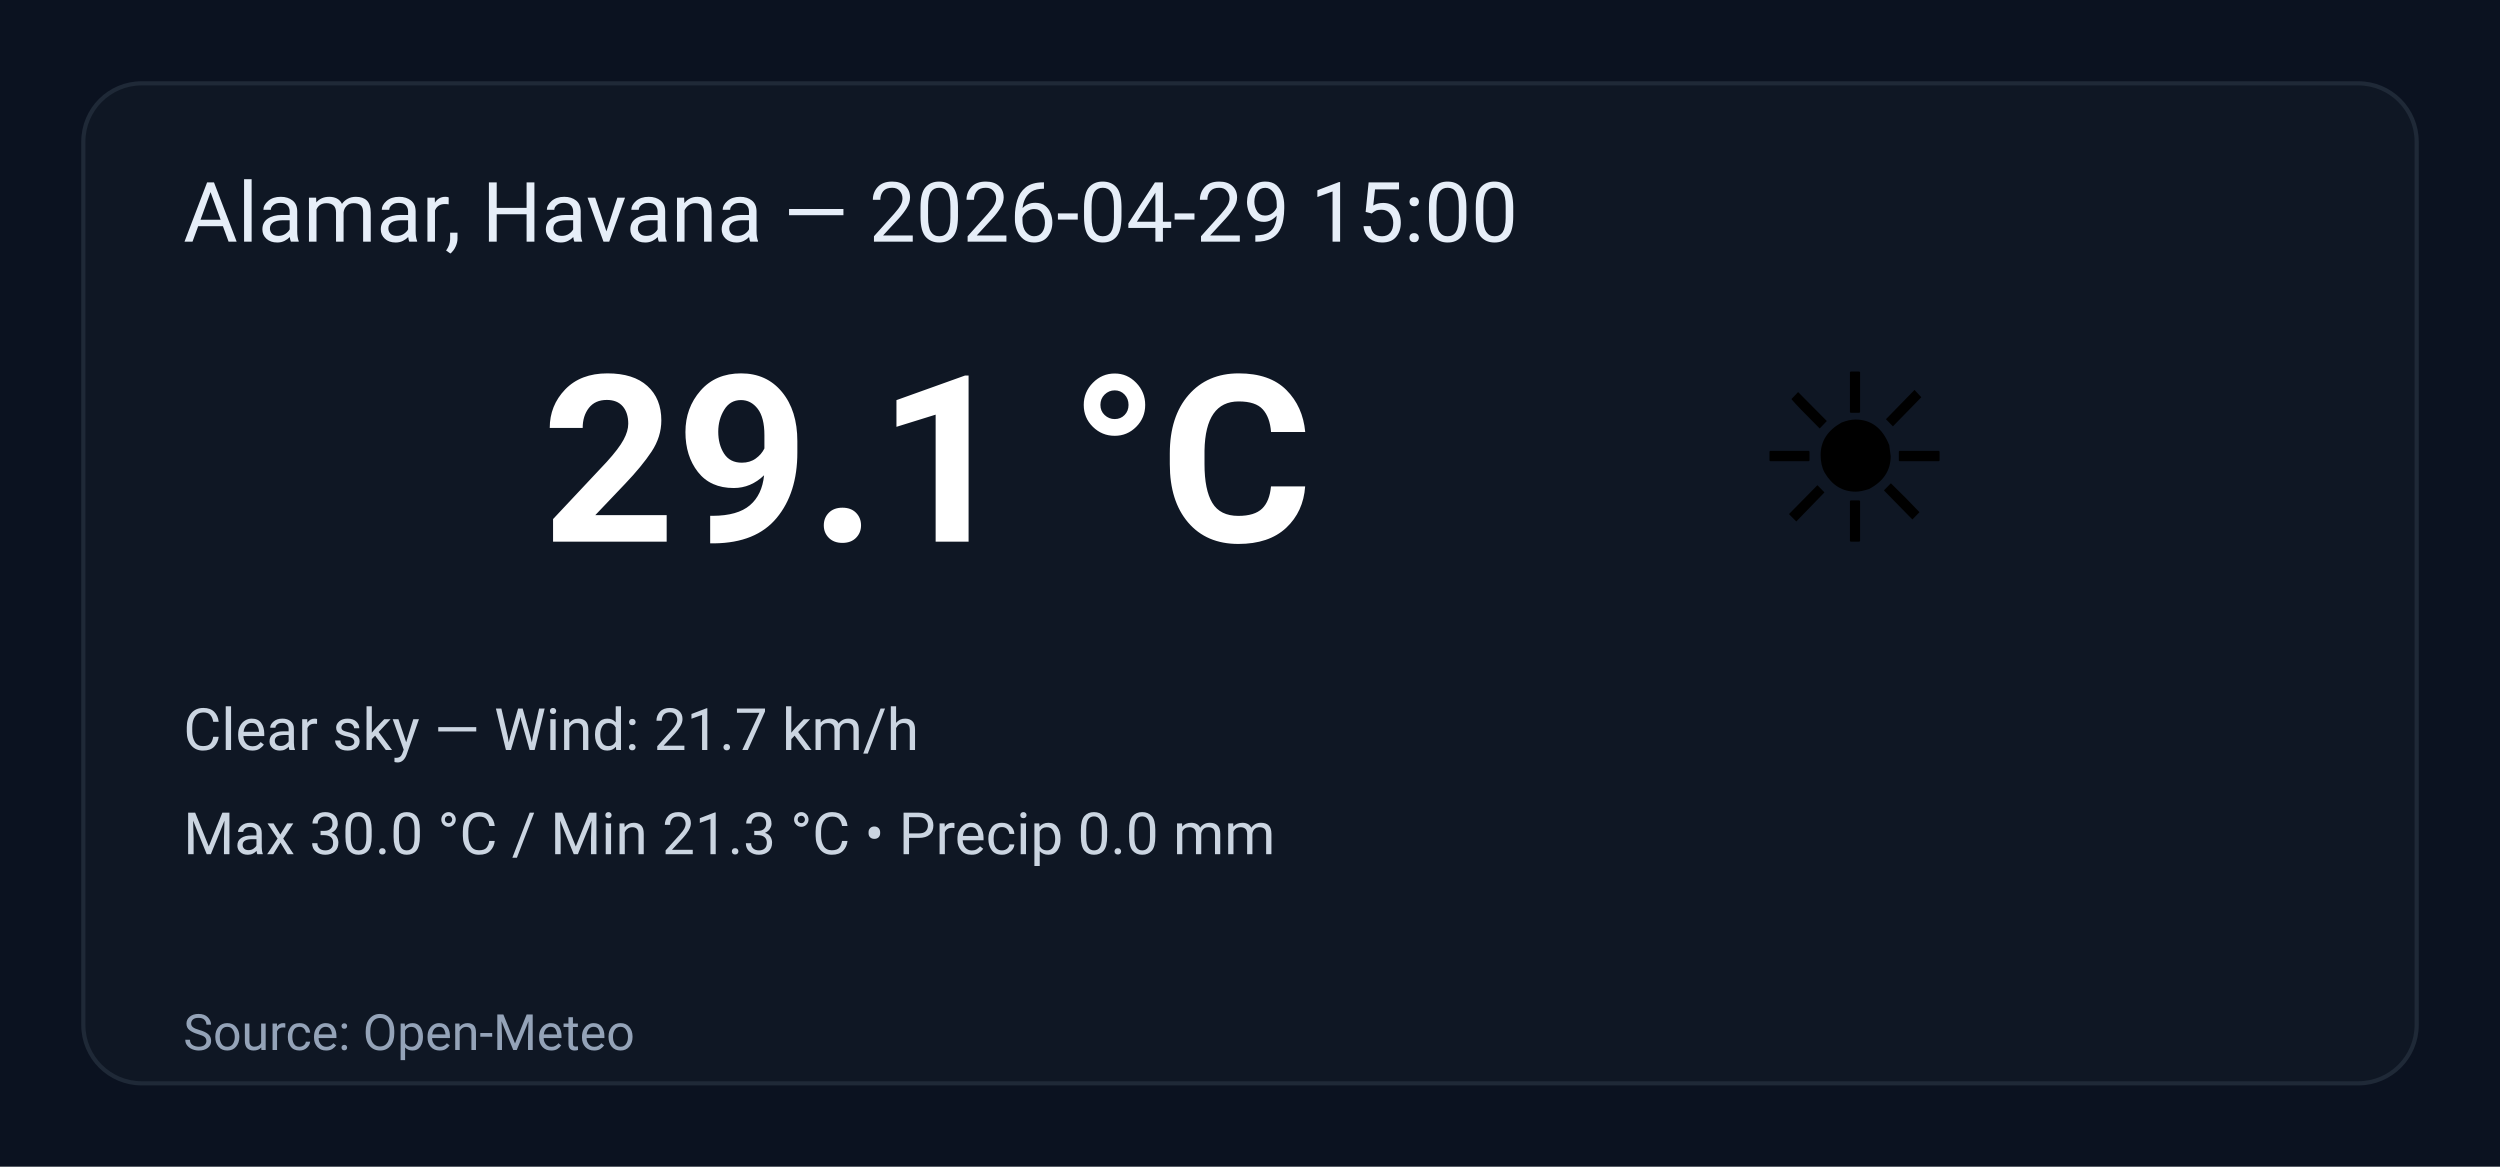
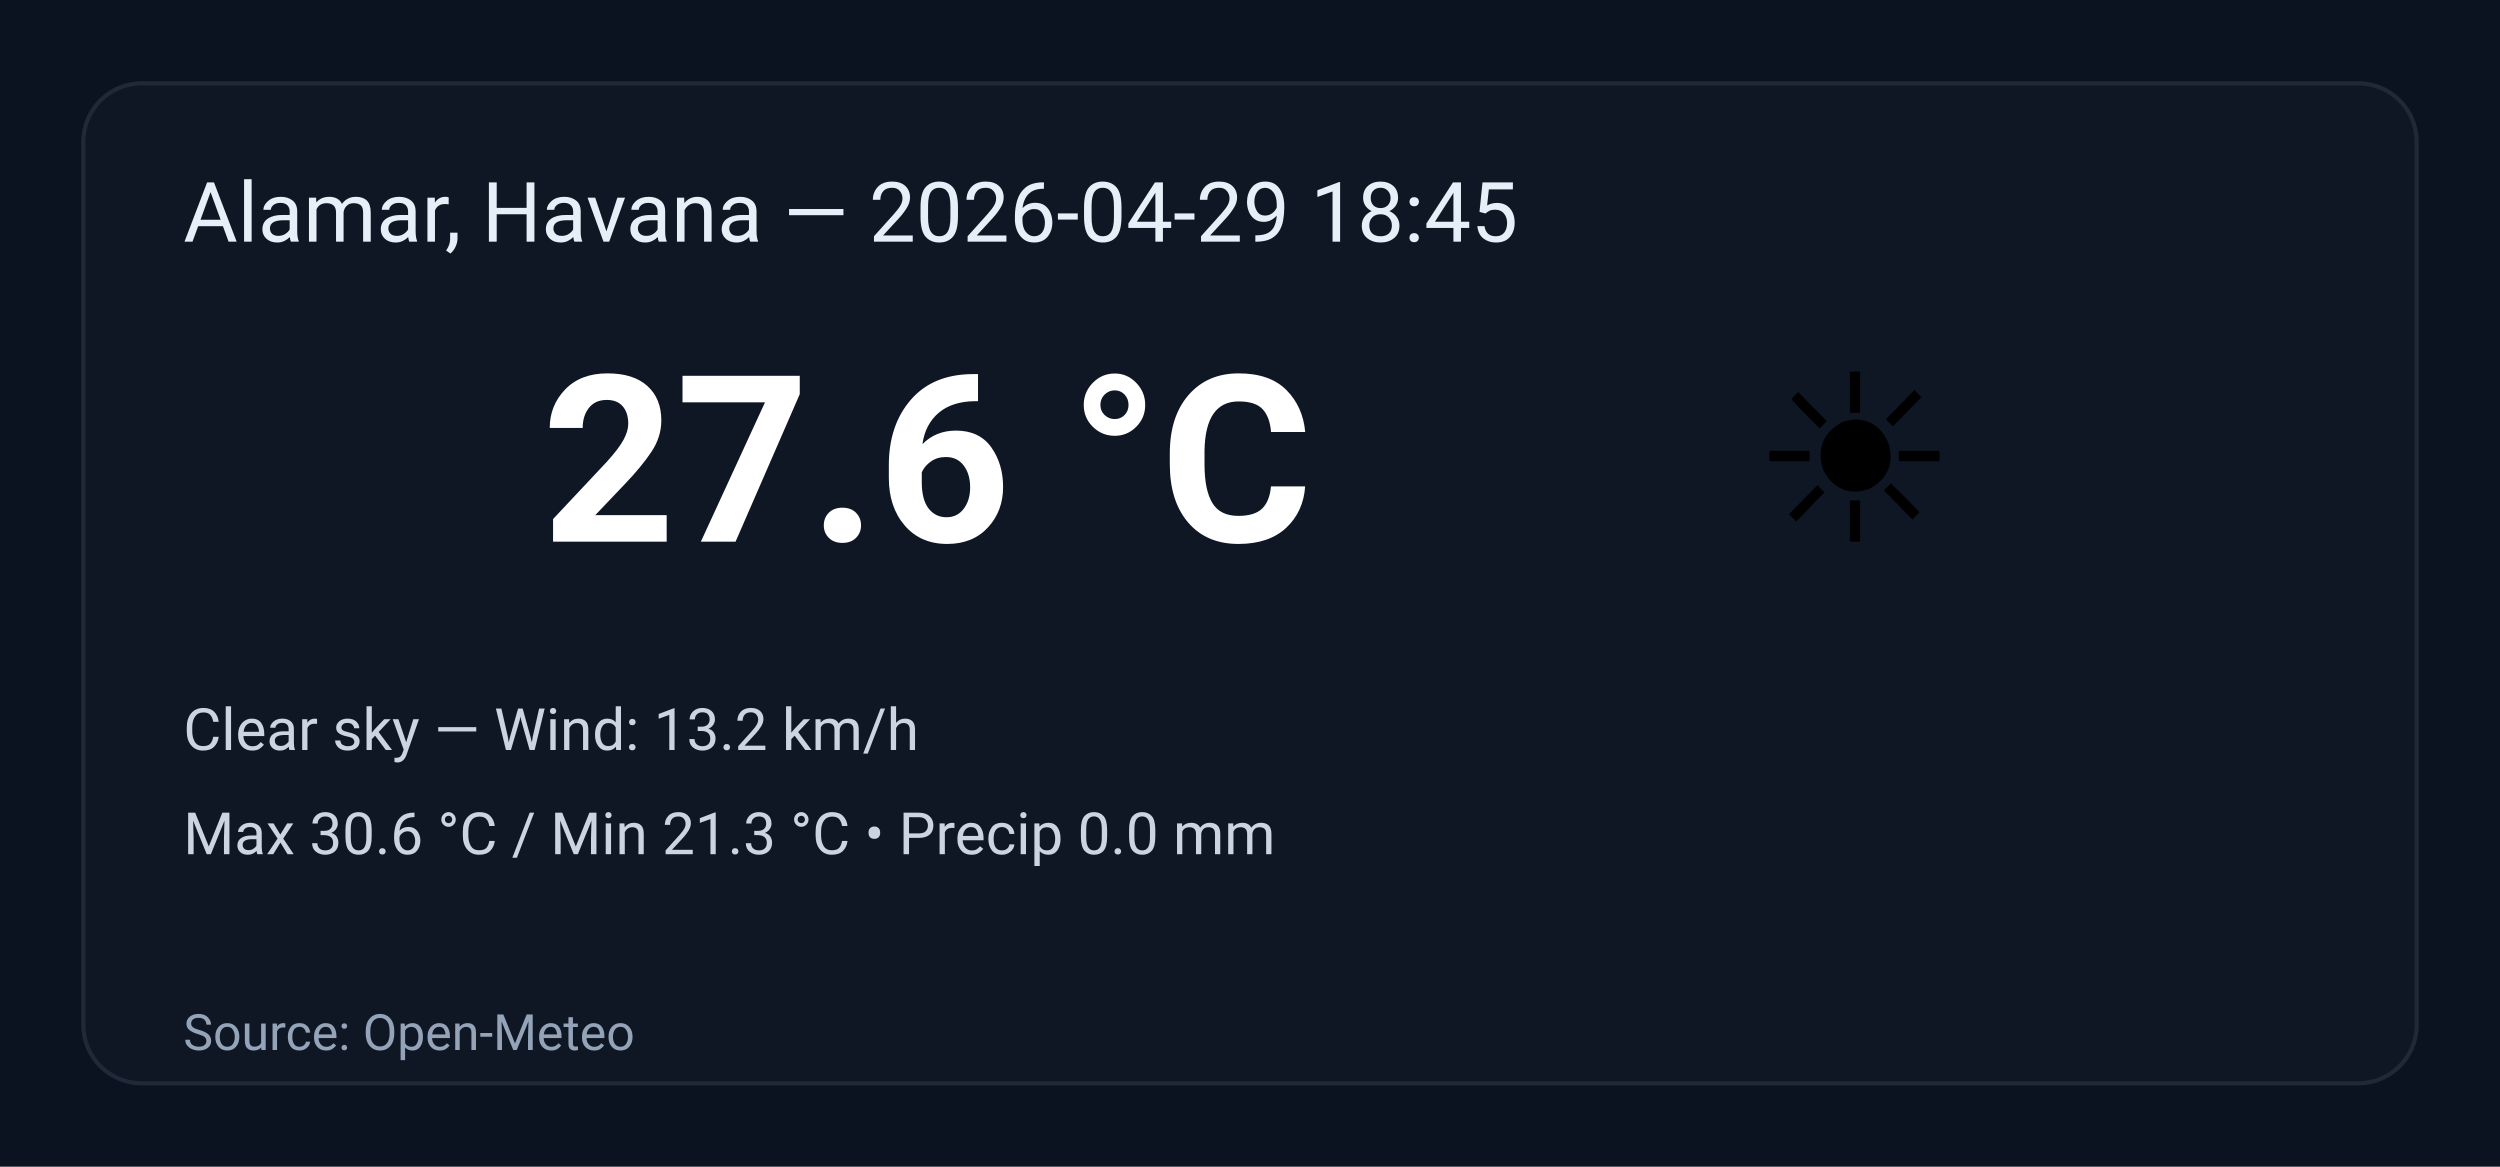
<svg xmlns="http://www.w3.org/2000/svg" width="600" height="280" viewBox="0 0 600 280" role="img" aria-label="Weather summary">
  <style>
    .bg { fill: #0b1220; }
    .card { fill: #0f1724; stroke: #1f2937; stroke-width:1; rx:14; }
    .title { font: 20px 'Segoe UI', Roboto, Arial; fill: #e6eef8; }
    .temp { font: 56px 'Segoe UI', Roboto, Arial; fill: #ffffff; font-weight:700; }
    .emoji { font-size:56px; }
    .meta { font: 14px 'Segoe UI', Roboto, Arial; fill: #cbd5e1; }
    .foot { font: 12px 'Segoe UI', Roboto, Arial; fill: #94a3b8; }
  </style>
  <rect class="bg" width="100%" height="100%" rx="0" />
  <g transform="translate(20,20)">
    <rect class="card" x="0" y="0" width="560" height="240" rx="12" />
-     <text class="title" x="24" y="38">Alamar, Havana — 2026-04-29 15:00</text>
+     <text class="title" x="24" y="38">Alamar, Havana — 2026-04-29 18:45</text>
    <text class="emoji" x="400" y="110">☀️</text>
-     <text class="temp" x="110" y="110">29.1 °C</text>
-     <text class="meta" x="24" y="160">Clear sky — Wind: 21.7 km/h</text>
-     <text class="meta" x="24" y="185">Max 30.0 °C / Min 21.3 °C  •  Precip 0.0 mm</text>
+     <text class="temp" x="110" y="110">27.6 °C</text>
+     <text class="meta" x="24" y="160">Clear sky — Wind: 13.2 km/h</text>
+     <text class="meta" x="24" y="185">Max 30.6 °C / Min 21.3 °C  •  Precip 0.0 mm</text>
    <text class="foot" x="24" y="232">Source: Open-Meteo</text>
  </g>
</svg>
